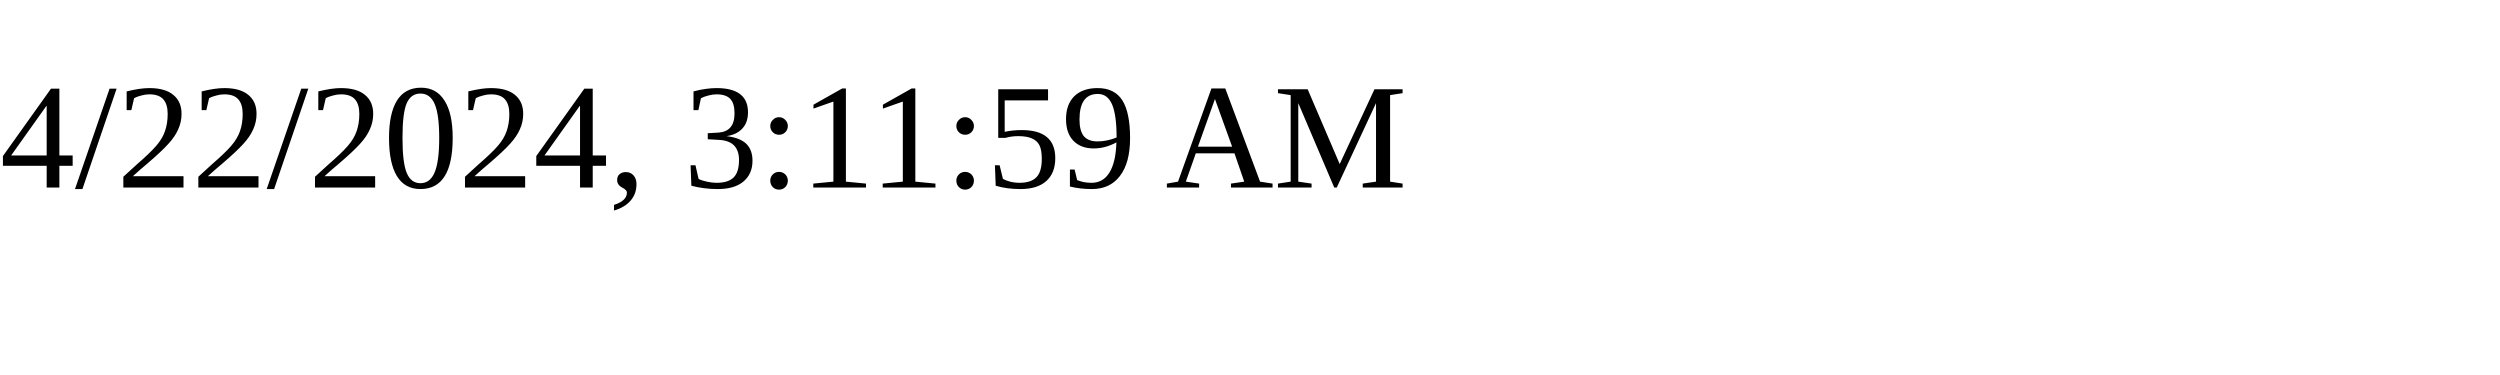
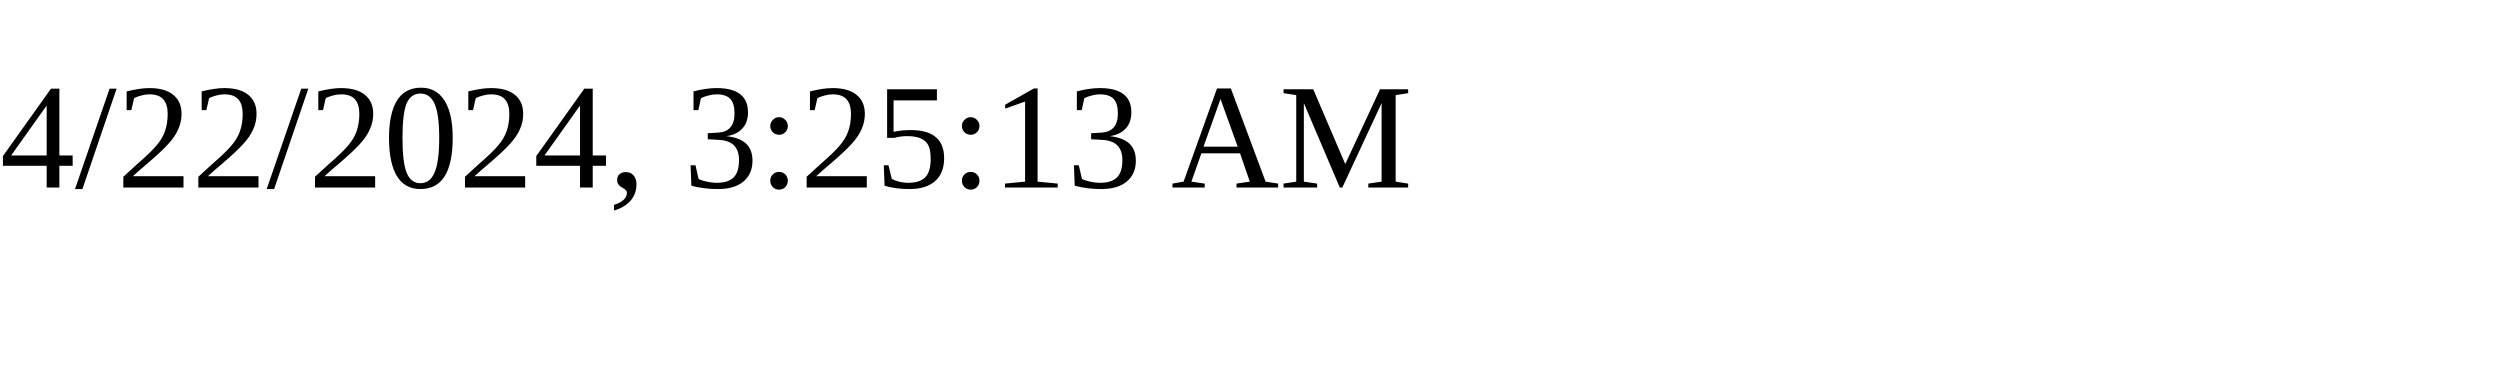
<svg xmlns="http://www.w3.org/2000/svg" height="30" width="200">
-   <text x="0" y="15">4/22/2024, 3:11:59 AM</text>
+   <text x="0" y="15">4/22/2024, 3:25:13 AM</text>
</svg>
